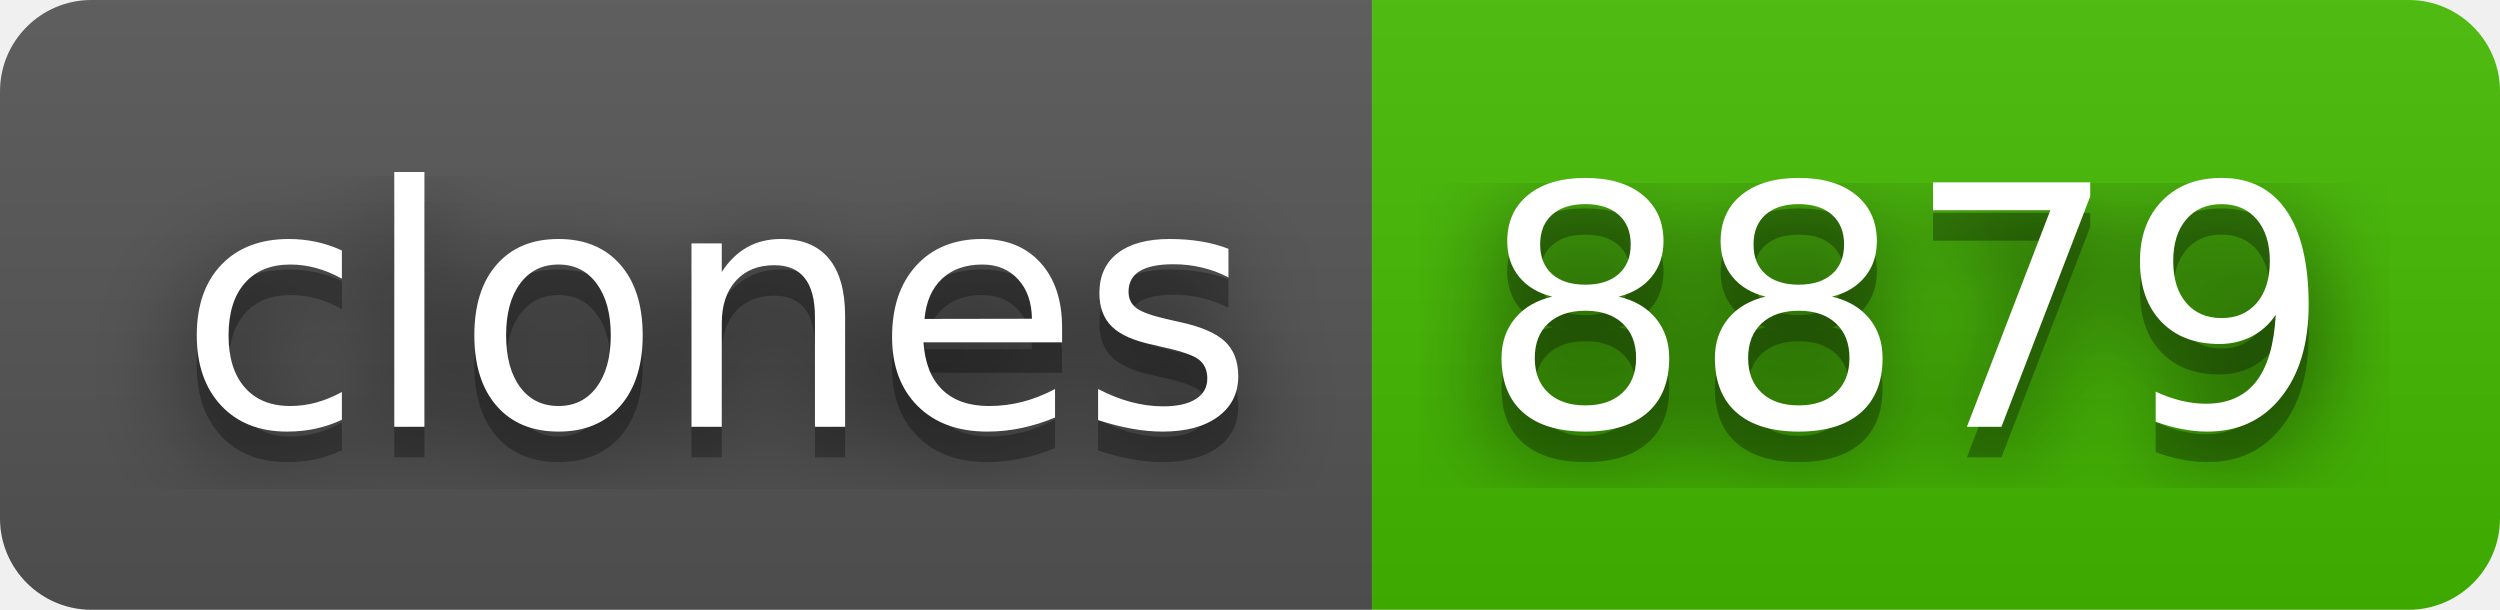
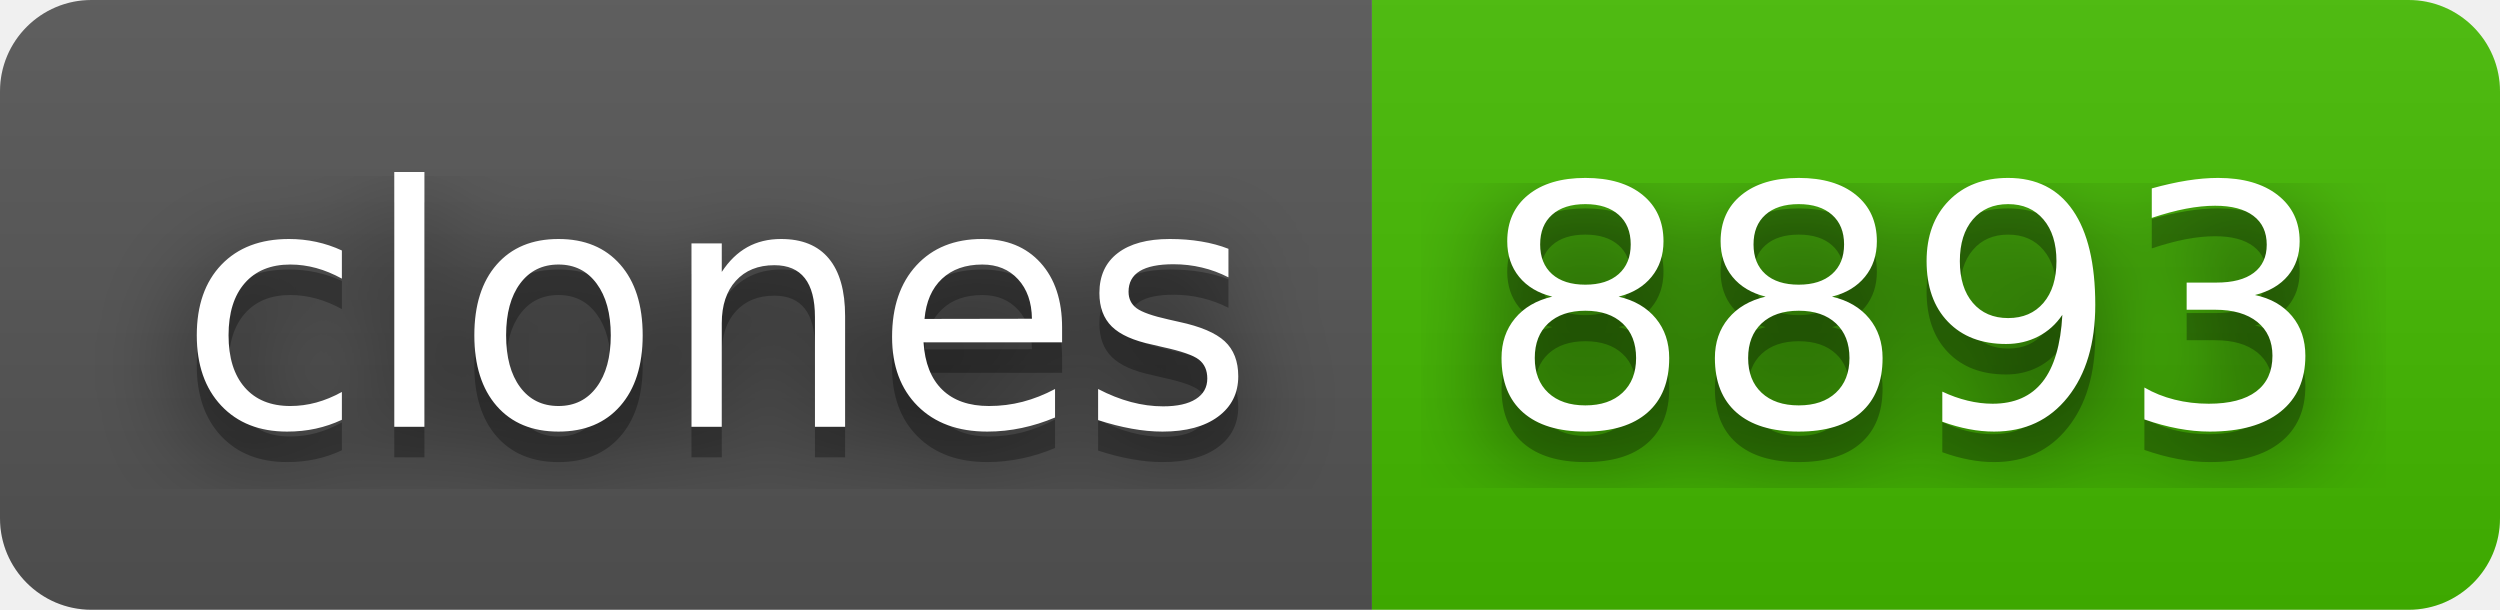
- <svg xmlns="http://www.w3.org/2000/svg" width="82" height="20" role="img" aria-label="clones: 8879">
+ <svg xmlns="http://www.w3.org/2000/svg" width="82" height="20" role="img" aria-label="clones: 8893">
  <filter id="blur">
    <feGaussianBlur stdDeviation="16" />
  </filter>
  <linearGradient id="s" x2="0" y2="100%">
    <stop offset="0" stop-color="#bbb" stop-opacity=".1" />
    <stop offset="1" stop-opacity=".1" />
  </linearGradient>
  <clipPath id="r">
    <rect width="82" height="20" rx="3" />
  </clipPath>
  <g clip-path="url(#r)">
    <rect width="45" height="20" fill="#555" />
    <rect x="45" width="37" height="20" fill="#4b0" />
    <rect width="82" height="20" fill="url(#s)" />
  </g>
  <g fill="#fff" text-anchor="middle" font-family="Verdana,Geneva,DejaVu Sans,sans-serif" text-rendering="geometricPrecision" font-size="110">
    <g transform="scale(.1)">
      <g aria-hidden="true" fill="#010101">
        <text x="235" y="150" fill-opacity=".8" filter="url(#blur)" textLength="350">clones</text>
        <text x="235" y="150" fill-opacity=".3" textLength="350">clones</text>
      </g>
      <text x="235" y="140" textLength="350">clones</text>
    </g>
    <g transform="scale(.1)">
      <g aria-hidden="true" fill="#010101">
-         <text x="625" y="150" fill-opacity=".8" filter="url(#blur)" textLength="270">8879</text>
-         <text x="625" y="150" fill-opacity=".3" textLength="270">8879</text>
+         <text x="625" y="150" fill-opacity=".8" filter="url(#blur)" textLength="270">8893</text>
+         <text x="625" y="150" fill-opacity=".3" textLength="270">8893</text>
      </g>
-       <text x="625" y="140" textLength="270">8879</text>
+       <text x="625" y="140" textLength="270">8893</text>
    </g>
  </g>
</svg>
